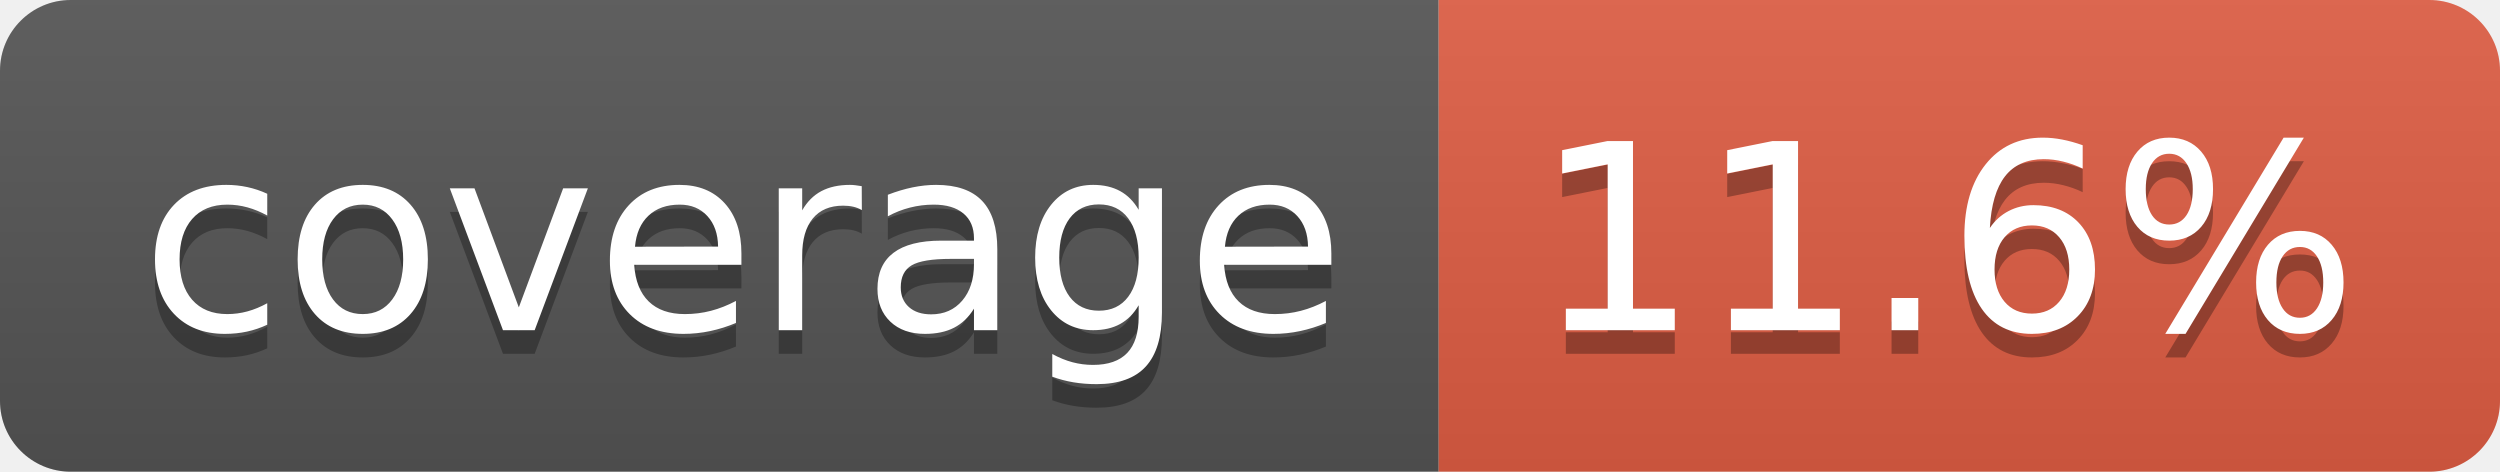
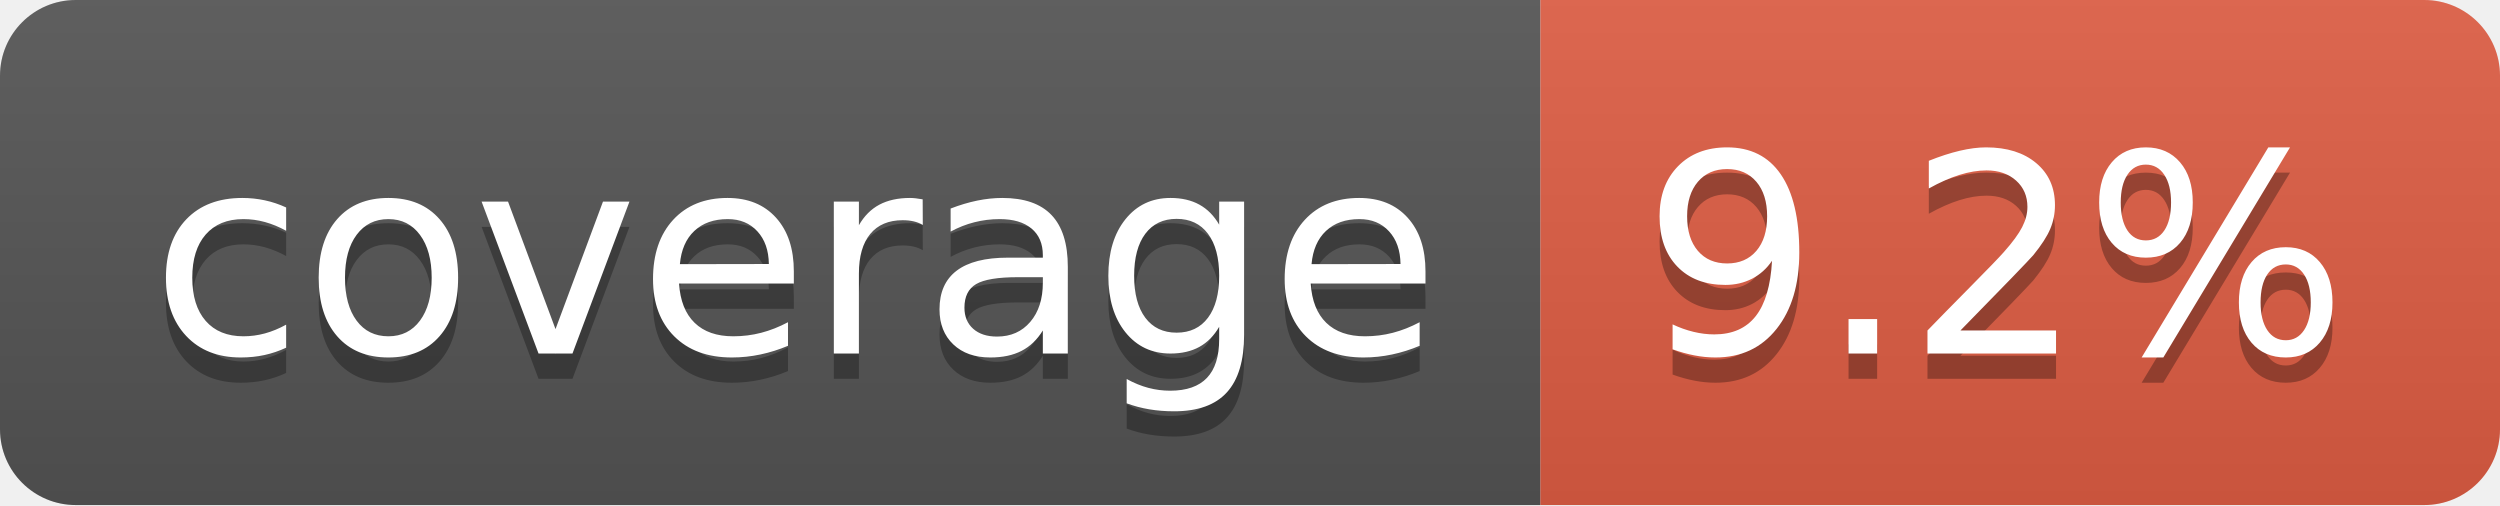
- <svg xmlns="http://www.w3.org/2000/svg" width="106" height="20" role="img" aria-label="coverage: 11.6%">
+ <svg xmlns="http://www.w3.org/2000/svg" width="99" height="20" role="img" aria-label="coverage: 9.2%">
  <linearGradient id="s" x2="0" y2="100%">
    <stop offset="0" stop-color="#bbb" stop-opacity=".1" />
    <stop offset="1" stop-opacity=".1" />
  </linearGradient>
  <clipPath id="r">
-     <rect width="106" height="20" rx="3" fill="#fff" />
+     <rect width="99" height="20" rx="3" fill="#fff" />
  </clipPath>
  <g clip-path="url(#r)">
    <rect width="61" height="20" fill="#555" />
-     <rect x="61" width="45" height="20" fill="#e05d44" />
-     <rect width="106" height="20" fill="url(#s)" />
+     <rect x="61" width="38" height="20" fill="#e05d44" />
+     <rect width="99" height="20" fill="url(#s)" />
  </g>
  <g fill="#fff" text-anchor="middle" font-family="Verdana,Geneva,DejaVu Sans,sans-serif" text-rendering="geometricPrecision" font-size="110">
    <text aria-hidden="true" x="315" y="150" fill="#010101" fill-opacity=".3" transform="scale(.1)" textLength="510">coverage</text>
    <text x="315" y="140" transform="scale(.1)" fill="#fff" textLength="510">coverage</text>
-     <text aria-hidden="true" x="825" y="150" fill="#010101" fill-opacity=".3" transform="scale(.1)" textLength="350">11.6%</text>
-     <text x="825" y="140" transform="scale(.1)" fill="#fff" textLength="350">11.6%</text>
+     <text aria-hidden="true" x="790" y="150" fill="#010101" fill-opacity=".3" transform="scale(.1)" textLength="280">9.2%</text>
+     <text x="790" y="140" transform="scale(.1)" fill="#fff" textLength="280">9.2%</text>
  </g>
</svg>
